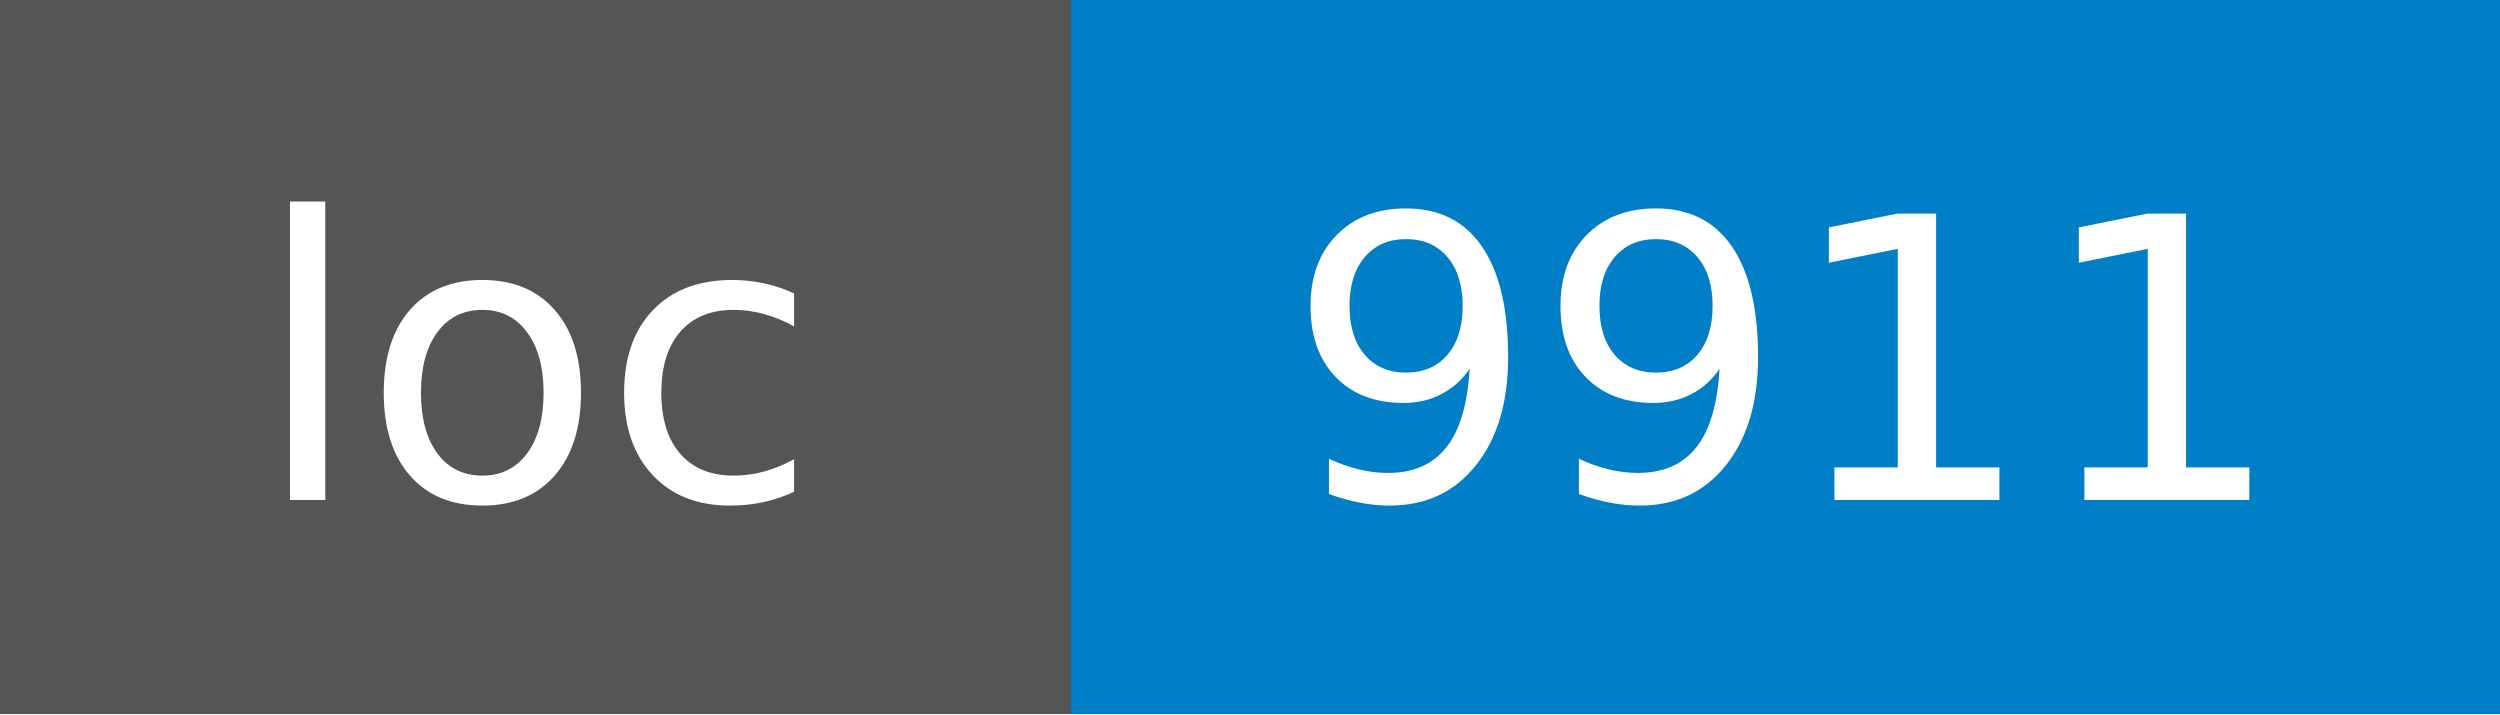
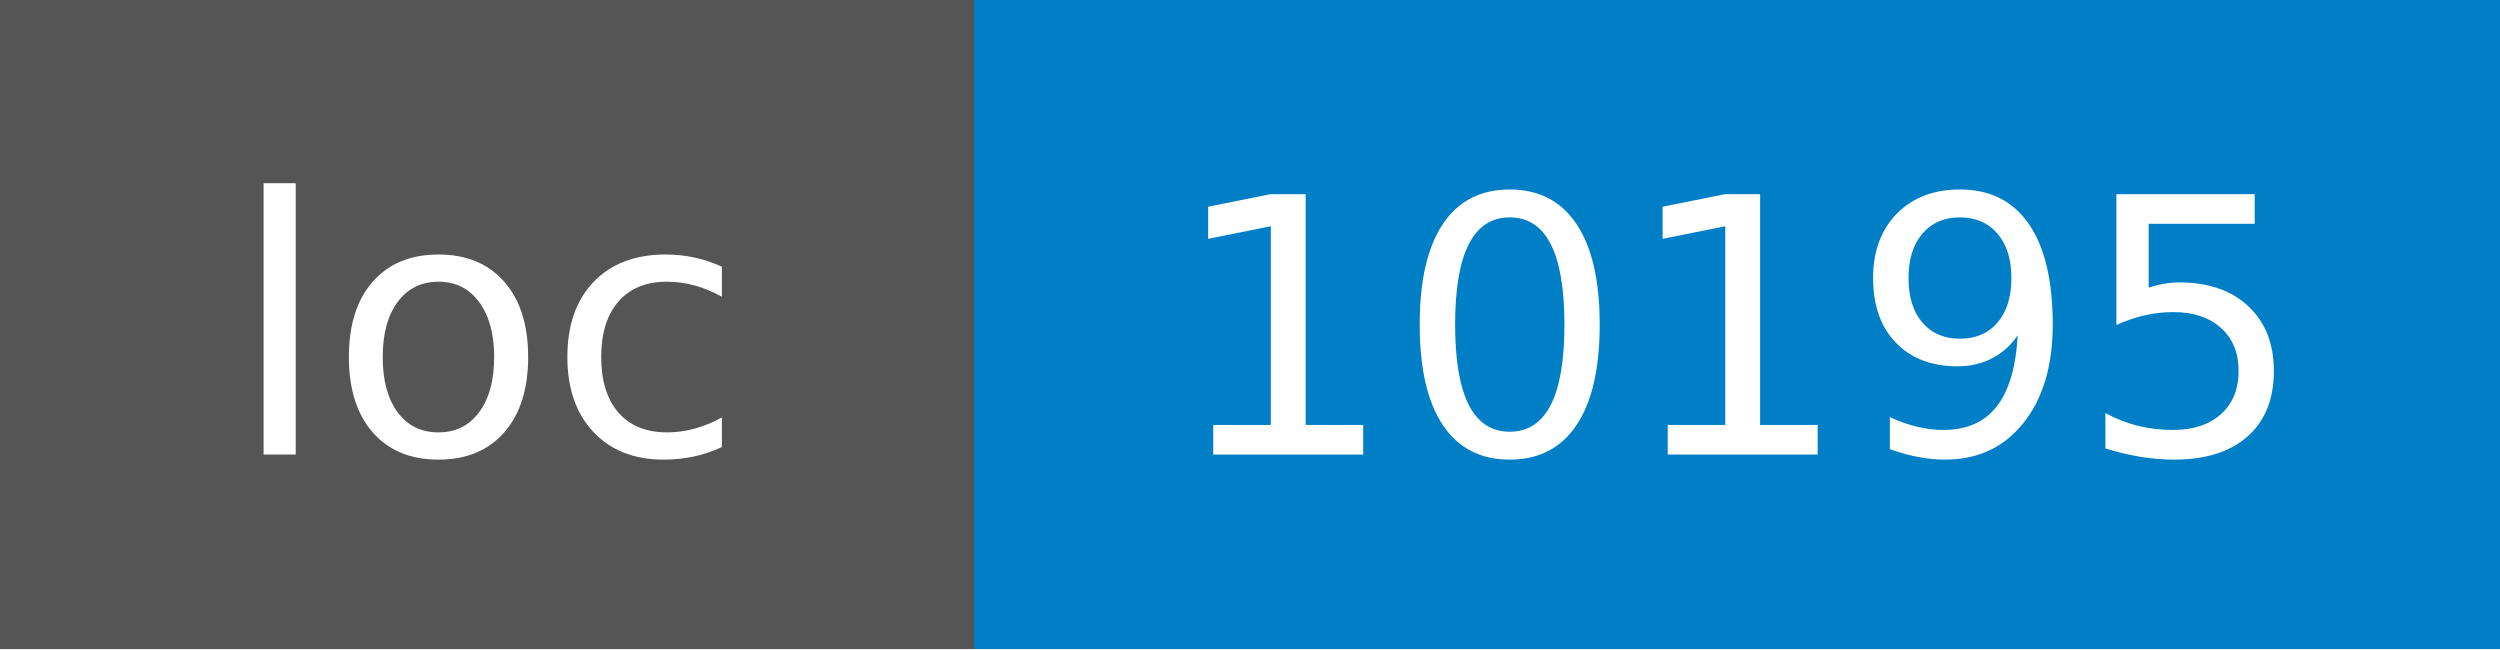
- <svg xmlns="http://www.w3.org/2000/svg" width="70" height="20" role="img" aria-label="loc: 9911">
+ <svg xmlns="http://www.w3.org/2000/svg" width="77" height="20" role="img" aria-label="loc: 10195">
  <g shape-rendering="crispEdges">
    <rect width="30" height="20" fill="#555" />
-     <rect x="30" width="40" height="20" fill="#007ec6" />
+     <rect x="30" width="47" height="20" fill="#007ec6" />
  </g>
  <g fill="#fff" text-anchor="middle" font-family="Verdana,Geneva,DejaVu Sans,sans-serif" text-rendering="geometricPrecision" font-size="110">
    <text x="150" y="140" textLength="180" transform="scale(.1)">loc</text>
-     <text x="500" y="140" textLength="280" transform="scale(.1)">9911</text>
+     <text x="535" y="140" textLength="350" transform="scale(.1)">10195</text>
  </g>
</svg>
